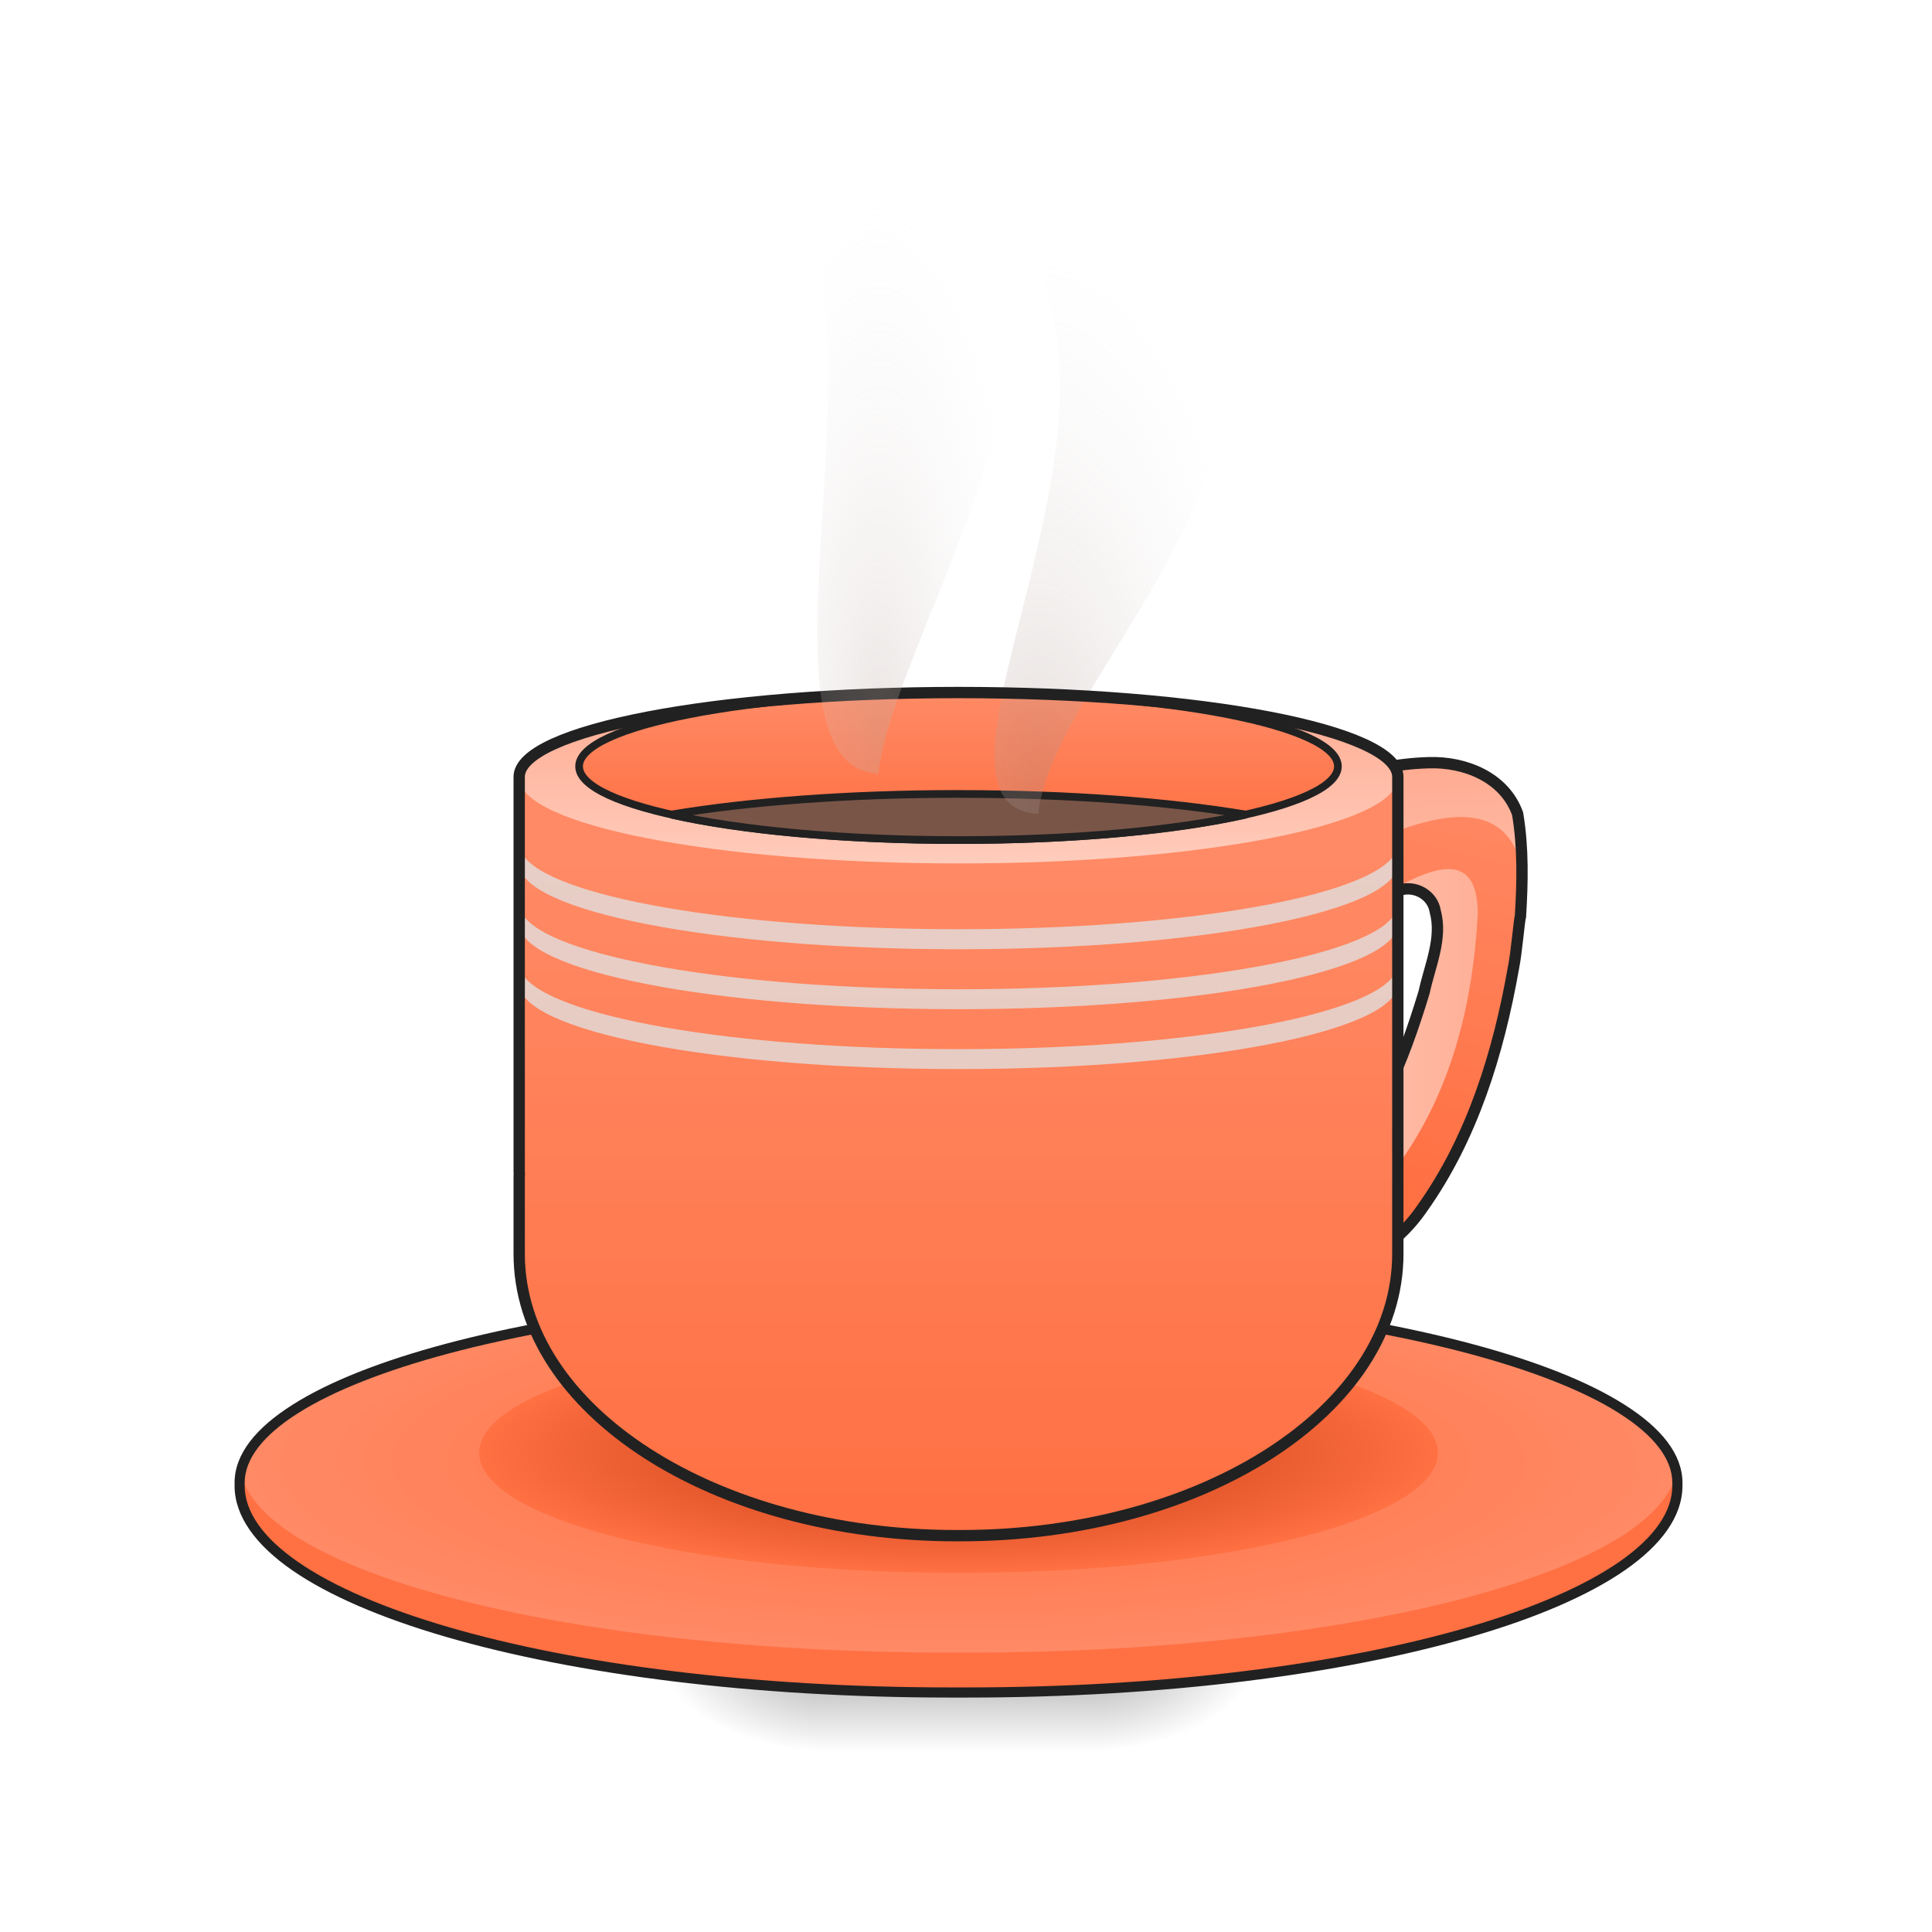
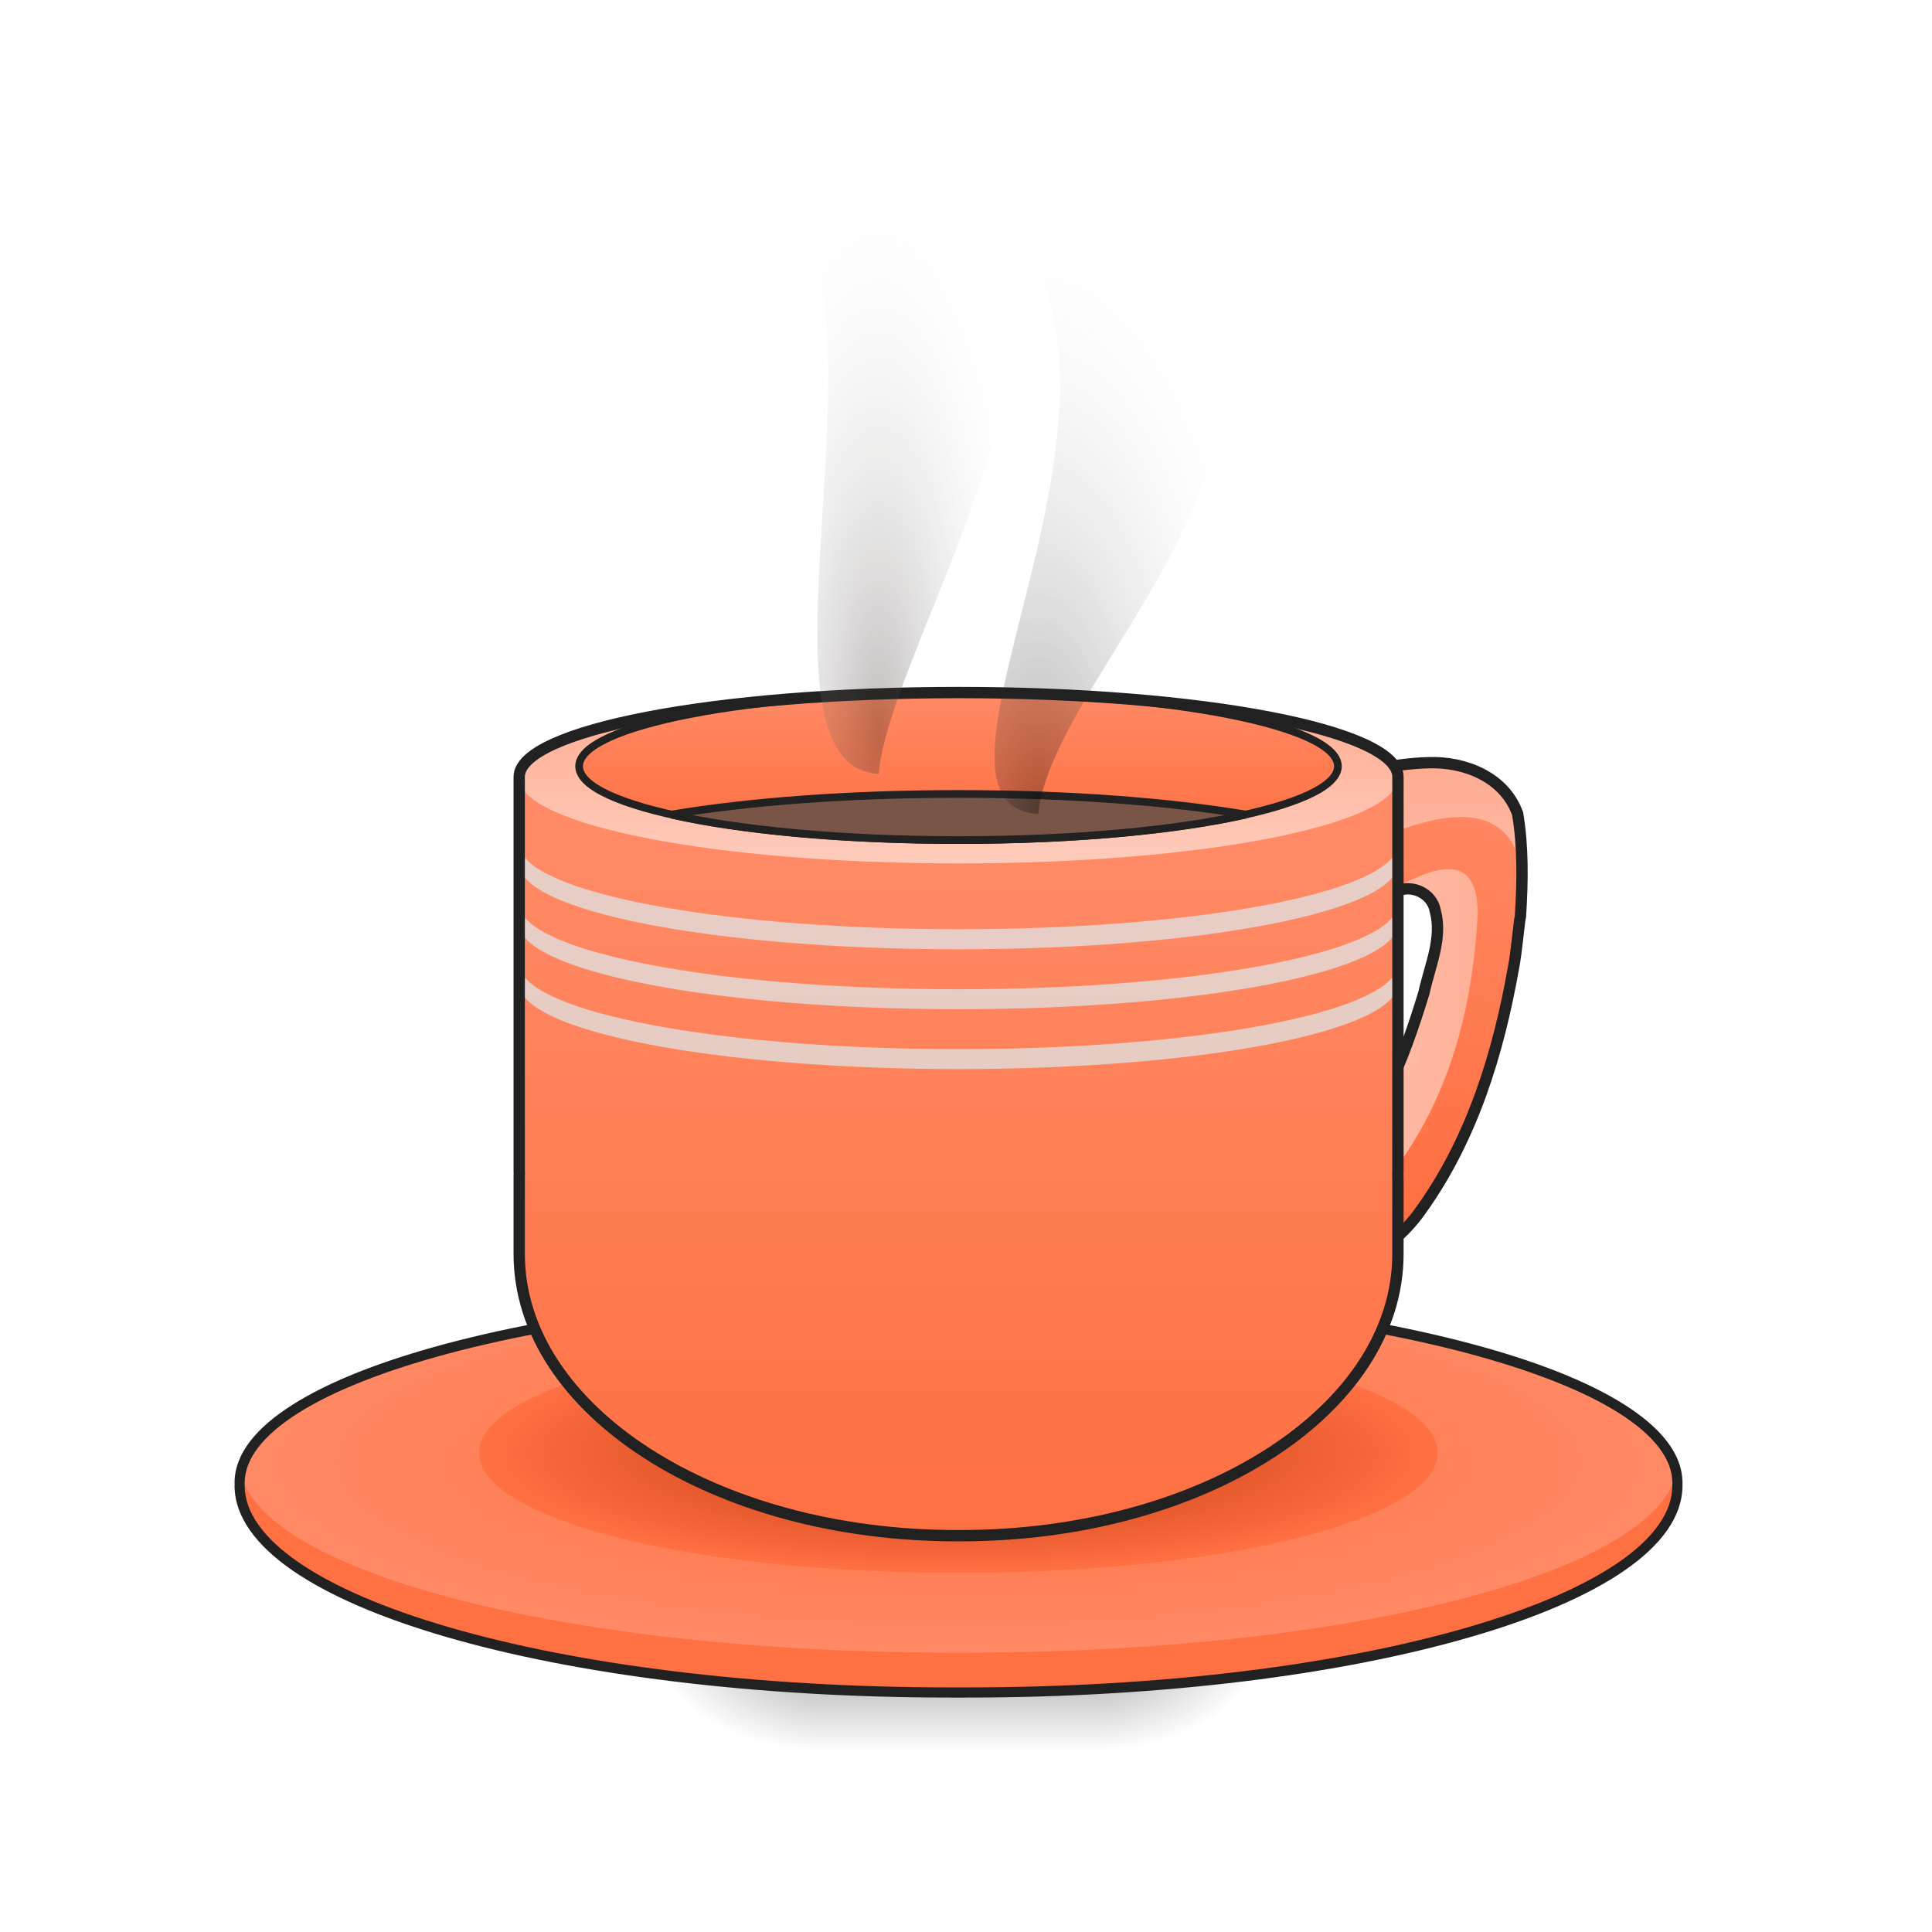
- <svg xmlns="http://www.w3.org/2000/svg" width="64" height="64">
+ <svg xmlns="http://www.w3.org/2000/svg" width="64px" height="64px" viewBox="0 0 64 64" version="1.1">
  <defs>
-     <radialGradient id="a" gradientUnits="userSpaceOnUse" cx="450.909" cy="189.579" fx="450.909" fy="189.579" r="21.167" gradientTransform="matrix(0 -.15626 -.28128 0 89.046 126.53)">
-       <stop offset="0" stop-opacity=".314" />
-       <stop offset=".222" stop-opacity=".275" />
-       <stop offset="1" stop-opacity="0" />
+     <radialGradient id="radial0" gradientUnits="userSpaceOnUse" cx="450.909" cy="189.579" fx="450.909" fy="189.579" r="21.167" gradientTransform="matrix(0.000000348341,-0.156265,-0.281277,-0.000000203078,89.0463,126.5291)">
+       <stop offset="0" style="stop-color:rgb(0%,0%,0%);stop-opacity:0.314;" />
+       <stop offset="0.222" style="stop-color:rgb(0%,0%,0%);stop-opacity:0.275;" />
+       <stop offset="1" style="stop-color:rgb(0%,0%,0%);stop-opacity:0;" />
    </radialGradient>
-     <radialGradient id="b" gradientUnits="userSpaceOnUse" cx="450.909" cy="189.579" fx="450.909" fy="189.579" r="21.167" gradientTransform="matrix(0 .15626 .28128 0 -25.54 -15.716)">
-       <stop offset="0" stop-opacity=".314" />
-       <stop offset=".222" stop-opacity=".275" />
-       <stop offset="1" stop-opacity="0" />
+     <radialGradient id="radial1" gradientUnits="userSpaceOnUse" cx="450.909" cy="189.579" fx="450.909" fy="189.579" r="21.167" gradientTransform="matrix(-0.000000348341,0.156265,0.281277,0.000000203078,-25.54024,-15.71649)">
+       <stop offset="0" style="stop-color:rgb(0%,0%,0%);stop-opacity:0.314;" />
+       <stop offset="0.222" style="stop-color:rgb(0%,0%,0%);stop-opacity:0.275;" />
+       <stop offset="1" style="stop-color:rgb(0%,0%,0%);stop-opacity:0;" />
    </radialGradient>
-     <radialGradient id="c" gradientUnits="userSpaceOnUse" cx="450.909" cy="189.579" fx="450.909" fy="189.579" r="21.167" gradientTransform="matrix(0 -.15626 .28128 0 -25.54 126.53)">
-       <stop offset="0" stop-opacity=".314" />
-       <stop offset=".222" stop-opacity=".275" />
-       <stop offset="1" stop-opacity="0" />
+     <radialGradient id="radial2" gradientUnits="userSpaceOnUse" cx="450.909" cy="189.579" fx="450.909" fy="189.579" r="21.167" gradientTransform="matrix(-0.000000348341,-0.156265,0.281277,-0.000000203078,-25.54024,126.5291)">
+       <stop offset="0" style="stop-color:rgb(0%,0%,0%);stop-opacity:0.314;" />
+       <stop offset="0.222" style="stop-color:rgb(0%,0%,0%);stop-opacity:0.275;" />
+       <stop offset="1" style="stop-color:rgb(0%,0%,0%);stop-opacity:0;" />
    </radialGradient>
-     <radialGradient id="d" gradientUnits="userSpaceOnUse" cx="450.909" cy="189.579" fx="450.909" fy="189.579" r="21.167" gradientTransform="matrix(0 .15626 -.28128 0 89.046 -15.716)">
-       <stop offset="0" stop-opacity=".314" />
-       <stop offset=".222" stop-opacity=".275" />
-       <stop offset="1" stop-opacity="0" />
+     <radialGradient id="radial3" gradientUnits="userSpaceOnUse" cx="450.909" cy="189.579" fx="450.909" fy="189.579" r="21.167" gradientTransform="matrix(0.000000348341,0.156265,-0.281277,0.000000203078,89.0463,-15.71649)">
+       <stop offset="0" style="stop-color:rgb(0%,0%,0%);stop-opacity:0.314;" />
+       <stop offset="0.222" style="stop-color:rgb(0%,0%,0%);stop-opacity:0.275;" />
+       <stop offset="1" style="stop-color:rgb(0%,0%,0%);stop-opacity:0;" />
    </radialGradient>
-     <linearGradient id="e" gradientUnits="userSpaceOnUse" x1="255.323" y1="233.5" x2="255.323" y2="254.667" gradientTransform="matrix(.02672 0 0 .12501 24.93 26.216)">
-       <stop offset="0" stop-opacity=".275" />
-       <stop offset="1" stop-opacity="0" />
+     <linearGradient id="linear0" gradientUnits="userSpaceOnUse" x1="255.323" y1="233.5" x2="255.323" y2="254.667" gradientTransform="matrix(0.0267201,0,0,0.125012,24.93077,26.21605)">
+       <stop offset="0" style="stop-color:rgb(0%,0%,0%);stop-opacity:0.275;" />
+       <stop offset="1" style="stop-color:rgb(0%,0%,0%);stop-opacity:0;" />
    </linearGradient>
-     <linearGradient id="f" gradientUnits="userSpaceOnUse" x1="370.417" y1="95.917" x2="396.875" y2="-15.208" gradientTransform="translate(-1.985 26.878) scale(.12501)">
-       <stop offset="0" stop-color="#ff7043" />
-       <stop offset="1" stop-color="#ff8a65" />
+     <linearGradient id="linear1" gradientUnits="userSpaceOnUse" x1="370.417" y1="95.917" x2="396.875" y2="-15.208" gradientTransform="matrix(0.125012,0,0,0.125012,-1.984563,26.8776)">
+       <stop offset="0" style="stop-color:rgb(100%,43.922%,26.275%);stop-opacity:1;" />
+       <stop offset="1" style="stop-color:rgb(100%,54.118%,39.608%);stop-opacity:1;" />
    </linearGradient>
-     <linearGradient id="g" gradientUnits="userSpaceOnUse" x1="343.958" y1="38.857" x2="419.188" y2="38.857" gradientTransform="translate(-1.985 30.185) scale(.12501)">
-       <stop offset="0" stop-color="#ffccbc" />
-       <stop offset="1" stop-color="#ffab91" />
+     <linearGradient id="linear2" gradientUnits="userSpaceOnUse" x1="343.958" y1="38.857" x2="419.188" y2="38.857" gradientTransform="matrix(0.125012,0,0,0.125012,-1.984563,30.18523)">
+       <stop offset="0" style="stop-color:rgb(100%,80%,73.725%);stop-opacity:1;" />
+       <stop offset="1" style="stop-color:rgb(100%,67.059%,56.863%);stop-opacity:1;" />
    </linearGradient>
-     <linearGradient id="h" gradientUnits="userSpaceOnUse" x1="386.292" y1="53.583" x2="383.646" y2="-12.562" gradientTransform="translate(-1.985 26.878) scale(.12501)">
-       <stop offset="0" stop-color="#ffccbc" />
-       <stop offset="1" stop-color="#ffab91" />
+     <linearGradient id="linear3" gradientUnits="userSpaceOnUse" x1="386.292" y1="53.583" x2="383.646" y2="-12.562" gradientTransform="matrix(0.125012,0,0,0.125012,-1.984563,26.87759)">
+       <stop offset="0" style="stop-color:rgb(100%,80%,73.725%);stop-opacity:1;" />
+       <stop offset="1" style="stop-color:rgb(100%,67.059%,56.863%);stop-opacity:1;" />
    </linearGradient>
-     <radialGradient id="i" gradientUnits="userSpaceOnUse" cx="254" cy="159.417" fx="254" fy="159.417" r="190.5" gradientTransform="matrix(.12501 0 0 .03322 0 43.121)">
-       <stop offset="0" stop-color="#ff7043" />
-       <stop offset="1" stop-color="#ff8a65" />
+     <radialGradient id="radial4" gradientUnits="userSpaceOnUse" cx="254" cy="159.417" fx="254" fy="159.417" r="190.5" gradientTransform="matrix(0.125012,0,0,0.0332178,0,43.12138)">
+       <stop offset="0" style="stop-color:rgb(100%,43.922%,26.275%);stop-opacity:1;" />
+       <stop offset="1" style="stop-color:rgb(100%,54.118%,39.608%);stop-opacity:1;" />
    </radialGradient>
-     <radialGradient id="j" gradientUnits="userSpaceOnUse" cx="254" cy="159.417" fx="254" fy="159.417" r="127" gradientTransform="matrix(.12501 0 0 .03125 0 43.147)">
-       <stop offset="0" stop-color="#bf360c" />
-       <stop offset="1" stop-color="#ff7043" />
+     <radialGradient id="radial5" gradientUnits="userSpaceOnUse" cx="254" cy="159.417" fx="254" fy="159.417" r="127" gradientTransform="matrix(0.125012,0,0,0.031253,0,43.14735)">
+       <stop offset="0" style="stop-color:rgb(74.902%,21.176%,4.706%);stop-opacity:1;" />
+       <stop offset="1" style="stop-color:rgb(100%,43.922%,26.275%);stop-opacity:1;" />
    </radialGradient>
-     <linearGradient id="k" gradientUnits="userSpaceOnUse" x1="254" y1="191.167" x2="254" y2="11.25" gradientTransform="translate(0 26.878) scale(.12501)">
-       <stop offset="0" stop-color="#ff7043" />
-       <stop offset="1" stop-color="#ff8a65" />
+     <linearGradient id="linear4" gradientUnits="userSpaceOnUse" x1="254" y1="191.167" x2="254" y2="11.25" gradientTransform="matrix(0.125012,0,0,0.125012,0,26.87757)">
+       <stop offset="0" style="stop-color:rgb(100%,43.922%,26.275%);stop-opacity:1;" />
+       <stop offset="1" style="stop-color:rgb(100%,54.118%,39.608%);stop-opacity:1;" />
    </linearGradient>
-     <linearGradient id="l" gradientUnits="userSpaceOnUse" x1="254" y1="13.896" x2="254" y2="-31.083" gradientTransform="translate(0 26.878) scale(.12501)">
-       <stop offset="0" stop-color="#ffccbc" />
-       <stop offset="1" stop-color="#ffab91" />
+     <linearGradient id="linear5" gradientUnits="userSpaceOnUse" x1="254" y1="13.896" x2="254" y2="-31.083" gradientTransform="matrix(0.125012,0,0,0.125012,0,26.87757)">
+       <stop offset="0" style="stop-color:rgb(100%,80%,73.725%);stop-opacity:1;" />
+       <stop offset="1" style="stop-color:rgb(100%,67.059%,56.863%);stop-opacity:1;" />
    </linearGradient>
-     <linearGradient id="m" gradientUnits="userSpaceOnUse" x1="254" y1="11.25" x2="254" y2="-31.083" gradientTransform="matrix(.86364 0 0 .86364 34.636 -4.294)">
-       <stop offset="0" stop-color="#ff7043" />
-       <stop offset="1" stop-color="#ff8a65" />
+     <linearGradient id="linear6" gradientUnits="userSpaceOnUse" x1="254" y1="11.25" x2="254" y2="-31.083" gradientTransform="matrix(0.863636,0,0,0.863636,34.63637,-4.294084)">
+       <stop offset="0" style="stop-color:rgb(100%,43.922%,26.275%);stop-opacity:1;" />
+       <stop offset="1" style="stop-color:rgb(100%,54.118%,39.608%);stop-opacity:1;" />
    </linearGradient>
-     <radialGradient id="n" gradientUnits="userSpaceOnUse" cx="275.167" cy="-49.28" fx="275.167" fy="-49.28" r="29.428" gradientTransform="matrix(.26975 0 0 .67437 -39.827 60.194)">
-       <stop offset="0" stop-color="#a1887f" stop-opacity=".306" />
-       <stop offset="1" stop-color="#f6f6f6" stop-opacity="0" />
+     <radialGradient id="radial6" gradientUnits="userSpaceOnUse" cx="275.167" cy="-49.28" fx="275.167" fy="-49.28" r="29.428" gradientTransform="matrix(0.26975,0.0000000600371,-0.000000149565,0.674375,-39.82721,60.1942)">
+       <stop offset="0" style="stop-color:rgb(0%,0%,0%);stop-opacity:0.306;" />
+       <stop offset="1" style="stop-color:rgb(96.471%,96.471%,96.471%);stop-opacity:0;" />
    </radialGradient>
-     <radialGradient id="o" gradientUnits="userSpaceOnUse" cx="211.667" cy="-60.498" fx="211.667" fy="-60.498" r="33.564" gradientTransform="matrix(.15767 0 0 .55186 -4.267 57.7)">
-       <stop offset="0" stop-color="#bcaaa4" stop-opacity=".306" />
-       <stop offset="1" stop-color="#f6f6f6" stop-opacity="0" />
+     <radialGradient id="radial7" gradientUnits="userSpaceOnUse" cx="211.667" cy="-60.498" fx="211.667" fy="-60.498" r="33.564" gradientTransform="matrix(0.157673,-0.00000000882394,0.0000000308838,0.551856,-4.267224,57.70088)">
+       <stop offset="0" style="stop-color:rgb(18.431%,14.902%,13.333%);stop-opacity:0.306;" />
+       <stop offset="1" style="stop-color:rgb(96.471%,96.471%,96.471%);stop-opacity:0;" />
    </radialGradient>
  </defs>
-   <path d="M36.383 55.406h5.293v-2.644h-5.293zm0 0" fill="url(#a)" />
-   <path d="M27.121 55.406h-5.293v2.645h5.293zm0 0" fill="url(#b)" />
-   <path d="M27.121 55.406h-5.293v-2.644h5.293zm0 0" fill="url(#c)" />
-   <path d="M36.383 55.406h5.293v2.645h-5.293zm0 0" fill="url(#d)" />
-   <path d="M27.121 54.746h9.262v3.305H27.12zm0 0" fill="url(#e)" />
-   <path d="M43 28.285l-1.984-.664c2.109-1.719 7.937-3.969 9.261-.66.715 4.25-1.324 12.238-4.632 14.555-1.985 1.32-2.86 1.785-4.301 2.644l.992-2.316c1.578-.117 0-.992 1.984-2.977 1.657-1.652 2.977-5.953 3.309-7.937 0-3.309-3.578-.145-5.293.66zm0 0" fill="url(#f)" />
-   <path d="M47.988 28.79c-.578-.005-1.347.378-2.12.831.995-.367 1.76-.223 1.76 1.309-.331 1.984-1.983 7.937-5.292 9.261-1.32 1.325-.598.29-.66.332.43-.128.164 3.141 2.644.329 1.657-1.653 4.301-4.297 4.633-10.582 0-1.086-.387-1.477-.965-1.48zm-6.687 12.054c-.094 0-.188 0-.285.008l1.32 3.968 1.289-.77-1.004-3.01c-.426-.08-.836-.188-1.32-.196zm0 0" fill="url(#g)" />
-   <path d="M47.32 25.262c-2.039.004-4.547 1.09-5.96 2.097 1.316.34 2.25.735 2.687 1.164 2.453-1.214 5.344-2.449 6.226-.238.043.23.07 1.805.094 2.067.09-1.297.063-2.47-.094-3.391-.496-1.242-1.625-1.7-2.953-1.7zm-4.343 5.66a.43.43 0 0 1 .007.07L43 30.93zm0 0" fill="url(#h)" />
-   <path d="M31.492 42.836h.524c13.007 0 23.55 2.965 23.55 6.617s-10.543 6.613-23.55 6.613h-.524c-13.008 0-23.555-2.96-23.555-6.613 0-3.652 10.547-6.617 23.555-6.617zm0 0" fill="#ff7043" />
-   <path d="M31.492 42.836h.524c13.007 0 23.55 2.816 23.55 6.285 0 3.473-10.543 6.285-23.55 6.285h-.524c-13.008 0-23.555-2.812-23.555-6.285 0-3.469 10.547-6.285 23.555-6.285zm0 0" fill="url(#i)" />
-   <path d="M31.578 44.16h.348c8.672 0 15.703 1.778 15.703 3.969s-7.031 3.969-15.703 3.969h-.348c-8.672 0-15.703-1.778-15.703-3.97 0-2.19 7.031-3.968 15.703-3.968zm0 0" fill="url(#j)" />
-   <path d="M7.98 48.797a2.098 2.098 0 0 0-.043.414c0 3.797 10.504 6.855 23.555 6.855h.524c13.047 0 23.55-3.058 23.55-6.855 0-.14-.011-.277-.039-.414-.73 3.328-10.941 5.95-23.511 5.95h-.524c-12.574 0-22.785-2.622-23.512-5.95zm0 0" fill="#ff7043" />
-   <path d="M31.492 42.672c-6.535 0-12.437.7-16.715 1.84-2.136.57-3.87 1.25-5.082 2.02-1.215.765-1.925 1.636-1.925 2.59 0 .019.003.034.003.046 0 .008-.003.023-.003.043 0 1.023.707 1.973 1.918 2.812 1.214.836 2.949 1.579 5.085 2.2 4.282 1.246 10.18 2.011 16.72 2.011h.523c6.535 0 12.437-.765 16.714-2.011 2.141-.621 3.875-1.364 5.086-2.2 1.215-.84 1.918-1.789 1.918-2.812v-.043-.047c0-.953-.71-1.824-1.922-2.59-1.21-.77-2.945-1.449-5.085-2.02-4.278-1.14-10.176-1.84-16.711-1.84zm0 .332h.524c6.511 0 12.386.703 16.625 1.832 2.117.566 3.828 1.238 4.992 1.977 1.164.738 1.765 1.523 1.765 2.308v.09c0 .871-.605 1.73-1.77 2.535-1.167.805-2.874 1.54-4.991 2.156-4.235 1.235-10.114 1.996-16.621 1.996h-.524c-6.512 0-12.387-.761-16.625-1.996-2.117-.617-3.824-1.351-4.988-2.156-1.164-.805-1.774-1.664-1.774-2.535v-.047-.043c0-.785.602-1.57 1.77-2.309 1.164-.738 2.871-1.41 4.988-1.976 4.239-1.129 10.117-1.832 16.63-1.832zm0 0" fill="#212121" />
-   <path d="M47.32 25.266c-2.109.058-4.14.894-5.882 2.039-.516.242-.391.398.07.484.496.164.992.328 1.492.496-.223 1.102-.441 2.203-.664 3.305 1.371-.664 2.547-1.762 4.059-2.113.507-.141 1.062.18 1.148.707.246.906-.18 1.808-.367 2.683-.684 2.262-1.59 4.567-3.278 6.274-.511.593-1.296.816-1.847 1.332-.36.195.039.586-.516.382-.652-.207-.476.223-.316.614.187.558.375 1.12.558 1.68l-.433 1.011c.37-.258.754-.55.797.07.12.157.082.739.343.5l1.141-.68c-.117-.343-.23-.687-.348-1.03 1.36-.88 2.899-1.614 3.836-2.993 1.664-2.34 2.524-5.152 3.02-7.953.105-.5.191-1.594.234-1.722.07-1.13.094-2.274-.094-3.395-.433-1.21-1.746-1.734-2.953-1.691zm-5.785 15.59c.551-.079.106-.704 0 0zm.145-.336l-.004.003zm0 0" fill="none" stroke-width=".375" stroke="#212121" />
-   <path d="M31.754 22.941c-8.063 0-14.555 1.247-14.555 2.793v13.082c0 .02 0 .036.004.051-.004.059-.004.113-.004.172v2.496c0 5.172 6.465 9.336 14.492 9.336h.122c8.03 0 14.492-4.164 14.492-9.336V39.04v-.172V25.734c0-1.547-6.489-2.793-14.551-2.793zm0 0" fill="url(#k)" />
-   <path d="M31.727 22.941h.054c8.02 0 14.524 1.266 14.524 2.829 0 1.562-6.504 2.832-14.524 2.832h-.054c-8.024 0-14.528-1.27-14.528-2.832 0-1.563 6.504-2.829 14.528-2.829zm0 0" fill="url(#l)" />
-   <path d="M253.82-31.486h.375c55.4 0 100.334 8.749 100.334 19.56 0 10.78-44.933 19.53-100.334 19.53h-.375c-55.433 0-100.366-8.75-100.366-19.53 0-10.811 44.933-19.56 100.366-19.56zm0 0" transform="translate(0 26.878) scale(.12501)" fill="url(#m)" stroke-width="2.036" stroke="#212121" />
-   <path d="M31.727 26.3c-3.637 0-6.954.259-9.497.684 2.297.52 5.696.844 9.5.844h.047c3.805 0 7.203-.324 9.5-.844-2.543-.425-5.86-.683-9.496-.683zm0 0" fill="#795548" stroke-width=".255" stroke="#212121" />
-   <path d="M17.297 30.27a.651.651 0 0 0-.098.328c0 1.57 6.48 2.832 14.528 2.832h.054c8.047 0 14.524-1.262 14.524-2.832a.646.646 0 0 0-.094-.328c-.836 1.41-6.957 2.5-14.43 2.5h-.054c-7.473 0-13.594-1.09-14.43-2.5zm0 0" fill="#e0e0e0" fill-opacity=".784" />
-   <path d="M33.078 7.117c15.188 4.23 1.79 14.516 1.32 19.844-4.898-.273 4.653-14.098-1.32-19.844zm0 0" fill="url(#n)" />
-   <path d="M17.297 28.285a.651.651 0 0 0-.098.328c0 1.57 6.48 2.832 14.528 2.832h.054c8.047 0 14.524-1.261 14.524-2.832a.646.646 0 0 0-.094-.328c-.836 1.41-6.957 2.496-14.43 2.496h-.054c-7.473 0-13.594-1.086-14.43-2.496zm0 0M17.297 32.254a.654.654 0 0 0-.098.332c0 1.566 6.48 2.828 14.528 2.828h.054c8.047 0 14.524-1.262 14.524-2.828a.649.649 0 0 0-.094-.332c-.836 1.41-6.957 2.5-14.43 2.5h-.054c-7.473 0-13.594-1.09-14.43-2.5zm0 0" fill="#e0e0e0" fill-opacity=".784" />
-   <path d="M31.754 22.941c-8.063 0-14.555 1.246-14.555 2.793v13.082c0 .02 0 .036.004.051-.004.059-.004.113-.004.172v2.496c0 5.172 6.465 9.336 14.492 9.336h.122c8.03 0 14.492-4.164 14.492-9.336V39.04v-.172V25.734c0-1.547-6.489-2.793-14.551-2.793zm0 0" fill="none" stroke-width=".375" stroke="#212121" />
-   <path d="M25.137 5.793c15.879-1.324 4.437 14.52 3.968 19.844-4.898-.27 1.325-17.2-3.968-19.844zm0 0" fill="url(#o)" />
+   <g id="surface1">
+     <path style=" stroke:none;fill-rule:nonzero;fill:url(#radial0);" d="M 36.383 55.406 L 41.676 55.406 L 41.676 52.762 L 36.383 52.762 Z M 36.383 55.406 " />
+     <path style=" stroke:none;fill-rule:nonzero;fill:url(#radial1);" d="M 27.121 55.406 L 21.828 55.406 L 21.828 58.051 L 27.121 58.051 Z M 27.121 55.406 " />
+     <path style=" stroke:none;fill-rule:nonzero;fill:url(#radial2);" d="M 27.121 55.406 L 21.828 55.406 L 21.828 52.762 L 27.121 52.762 Z M 27.121 55.406 " />
+     <path style=" stroke:none;fill-rule:nonzero;fill:url(#radial3);" d="M 36.383 55.406 L 41.676 55.406 L 41.676 58.051 L 36.383 58.051 Z M 36.383 55.406 " />
+     <path style=" stroke:none;fill-rule:nonzero;fill:url(#linear0);" d="M 27.121 54.746 L 36.383 54.746 L 36.383 58.051 L 27.121 58.051 Z M 27.121 54.746 " />
+     <path style=" stroke:none;fill-rule:nonzero;fill:url(#linear1);" d="M 43 28.285 L 41.016 27.621 C 43.125 25.902 48.953 23.652 50.277 26.961 C 50.992 31.211 48.953 39.199 45.645 41.516 C 43.66 42.836 42.785 43.301 41.344 44.16 L 42.336 41.844 C 43.914 41.727 42.336 40.852 44.32 38.867 C 45.977 37.215 47.297 32.914 47.629 30.93 C 47.629 27.621 44.051 30.785 42.336 31.59 Z M 43 28.285 " />
+     <path style=" stroke:none;fill-rule:nonzero;fill:url(#linear2);" d="M 47.988 28.789 C 47.41 28.785 46.641 29.168 45.867 29.621 C 46.863 29.254 47.629 29.398 47.629 30.93 C 47.297 32.914 45.645 38.867 42.336 40.191 C 41.016 41.516 41.738 40.48 41.676 40.523 C 42.105 40.395 41.84 43.664 44.32 40.852 C 45.977 39.199 48.621 36.555 48.953 30.27 C 48.953 29.184 48.566 28.793 47.988 28.789 Z M 41.301 40.844 C 41.207 40.844 41.113 40.844 41.016 40.852 L 42.336 44.82 L 43.625 44.051 L 42.621 41.039 C 42.195 40.961 41.785 40.852 41.301 40.844 Z M 41.301 40.844 " />
+     <path style=" stroke:none;fill-rule:nonzero;fill:url(#linear3);" d="M 47.32 25.262 C 45.281 25.266 42.773 26.352 41.359 27.359 C 42.676 27.699 43.609 28.094 44.047 28.523 C 46.5 27.309 49.391 26.074 50.273 28.285 C 50.316 28.516 50.344 30.09 50.367 30.352 C 50.457 29.055 50.43 27.883 50.273 26.961 C 49.777 25.719 48.648 25.262 47.32 25.262 Z M 42.977 30.922 C 42.98 30.945 42.984 30.969 42.984 30.992 L 43 30.93 Z M 42.977 30.922 " />
+     <path style=" stroke:none;fill-rule:nonzero;fill:rgb(100%,43.922%,26.275%);fill-opacity:1;" d="M 31.492 42.836 L 32.016 42.836 C 45.023 42.836 55.566 45.801 55.566 49.453 C 55.566 53.105 45.023 56.066 32.016 56.066 L 31.492 56.066 C 18.484 56.066 7.938 53.105 7.938 49.453 C 7.938 45.801 18.484 42.836 31.492 42.836 Z M 31.492 42.836 " />
+     <path style=" stroke:none;fill-rule:nonzero;fill:url(#radial4);" d="M 31.492 42.836 L 32.016 42.836 C 45.023 42.836 55.566 45.652 55.566 49.121 C 55.566 52.594 45.023 55.406 32.016 55.406 L 31.492 55.406 C 18.484 55.406 7.938 52.594 7.938 49.121 C 7.938 45.652 18.484 42.836 31.492 42.836 Z M 31.492 42.836 " />
+     <path style=" stroke:none;fill-rule:nonzero;fill:url(#radial5);" d="M 31.578 44.16 L 31.926 44.16 C 40.598 44.16 47.629 45.938 47.629 48.129 C 47.629 50.32 40.598 52.098 31.926 52.098 L 31.578 52.098 C 22.906 52.098 15.875 50.32 15.875 48.129 C 15.875 45.938 22.906 44.16 31.578 44.16 Z M 31.578 44.16 " />
+     <path style=" stroke:none;fill-rule:nonzero;fill:rgb(100%,43.922%,26.275%);fill-opacity:1;" d="M 7.98 48.797 C 7.953 48.934 7.938 49.07 7.938 49.211 C 7.938 53.008 18.441 56.066 31.492 56.066 L 32.016 56.066 C 45.062 56.066 55.566 53.008 55.566 49.211 C 55.566 49.07 55.555 48.934 55.527 48.797 C 54.797 52.125 44.586 54.746 32.016 54.746 L 31.492 54.746 C 18.918 54.746 8.707 52.125 7.98 48.797 Z M 7.98 48.797 " />
+     <path style=" stroke:none;fill-rule:nonzero;fill:rgb(12.941%,12.941%,12.941%);fill-opacity:1;" d="M 31.492 42.672 C 24.957 42.672 19.055 43.371 14.777 44.512 C 12.641 45.082 10.906 45.762 9.695 46.531 C 8.48 47.297 7.77 48.168 7.77 49.121 C 7.77 49.141 7.773 49.156 7.773 49.168 C 7.773 49.176 7.77 49.191 7.77 49.211 C 7.77 50.234 8.477 51.184 9.688 52.023 C 10.902 52.859 12.637 53.602 14.773 54.223 C 19.055 55.469 24.953 56.234 31.492 56.234 L 32.016 56.234 C 38.551 56.234 44.453 55.469 48.73 54.223 C 50.871 53.602 52.605 52.859 53.816 52.023 C 55.031 51.184 55.734 50.234 55.734 49.211 C 55.734 49.191 55.734 49.176 55.734 49.168 C 55.734 49.156 55.734 49.141 55.734 49.121 C 55.734 48.168 55.023 47.297 53.812 46.531 C 52.602 45.762 50.867 45.082 48.727 44.512 C 44.449 43.371 38.551 42.672 32.016 42.672 Z M 31.492 43.004 L 32.016 43.004 C 38.527 43.004 44.402 43.707 48.641 44.836 C 50.758 45.402 52.469 46.074 53.633 46.812 C 54.797 47.551 55.398 48.336 55.398 49.121 C 55.398 49.133 55.398 49.145 55.398 49.164 L 55.398 49.172 C 55.398 49.188 55.398 49.203 55.398 49.211 C 55.398 50.082 54.793 50.941 53.629 51.746 C 52.461 52.551 50.754 53.285 48.637 53.902 C 44.402 55.137 38.523 55.898 32.016 55.898 L 31.492 55.898 C 24.98 55.898 19.105 55.137 14.867 53.902 C 12.75 53.285 11.043 52.551 9.879 51.746 C 8.715 50.941 8.105 50.082 8.105 49.211 C 8.105 49.203 8.105 49.188 8.105 49.172 L 8.105 49.164 C 8.105 49.145 8.105 49.133 8.105 49.121 C 8.105 48.336 8.707 47.551 9.875 46.812 C 11.039 46.074 12.746 45.402 14.863 44.836 C 19.102 43.707 24.98 43.004 31.492 43.004 Z M 31.492 43.004 " />
+     <path style="fill:none;stroke-width:3;stroke-linecap:butt;stroke-linejoin:miter;stroke:rgb(12.941%,12.941%,12.941%);stroke-opacity:1;stroke-miterlimit:4;" d="M 394.402 -39.353 C 377.528 -38.884 361.28 -32.197 347.344 -23.042 C 343.219 -21.136 344.219 -19.855 347.906 -19.199 C 351.874 -17.855 355.874 -16.543 359.842 -15.199 C 358.061 -6.387 356.311 2.424 354.53 11.267 C 365.498 5.924 374.935 -2.856 386.996 -5.669 C 391.058 -6.793 395.495 -4.231 396.214 -0.013 C 398.151 7.236 394.745 14.486 393.245 21.454 C 387.777 39.577 380.528 57.982 367.029 71.668 C 362.936 76.386 356.655 78.167 352.249 82.292 C 349.375 83.854 352.562 86.979 348.125 85.354 C 342.938 83.698 344.313 87.135 345.594 90.291 C 347.094 94.759 348.593 99.228 350.093 103.696 C 348.906 106.383 347.75 109.102 346.594 111.789 C 349.562 109.727 352.624 107.414 352.968 112.351 C 353.937 113.601 353.624 118.257 355.718 116.382 C 358.749 114.539 361.811 112.726 364.842 110.914 C 363.904 108.164 362.998 105.415 362.092 102.665 C 372.966 95.634 385.246 89.76 392.745 78.73 C 406.057 60.013 412.931 37.515 416.899 15.111 C 417.743 11.111 418.431 2.393 418.774 1.331 C 419.337 -7.7 419.524 -16.855 418.024 -25.823 C 414.556 -35.51 404.057 -39.697 394.402 -39.353 Z M 348.125 85.354 C 352.531 84.729 349 79.73 348.125 85.354 Z M 349.281 82.698 L 349.25 82.698 Z M 349.281 82.698 " transform="matrix(0.125012,0,0,0.125012,-1.984564,30.1852)" />
+     <path style=" stroke:none;fill-rule:nonzero;fill:url(#linear4);" d="M 31.754 22.941 C 23.691 22.941 17.199 24.188 17.199 25.734 L 17.199 38.816 C 17.199 38.836 17.199 38.852 17.203 38.867 C 17.199 38.926 17.199 38.98 17.199 39.039 L 17.199 41.535 C 17.199 46.707 23.664 50.871 31.691 50.871 L 31.812 50.871 C 39.844 50.871 46.305 46.707 46.305 41.535 L 46.305 39.039 C 46.305 38.98 46.305 38.926 46.305 38.867 C 46.305 38.852 46.305 38.836 46.305 38.816 L 46.305 25.734 C 46.305 24.188 39.816 22.941 31.754 22.941 Z M 31.754 22.941 " />
+     <path style=" stroke:none;fill-rule:nonzero;fill:url(#linear5);" d="M 31.727 22.941 L 31.781 22.941 C 39.801 22.941 46.305 24.207 46.305 25.77 C 46.305 27.332 39.801 28.602 31.781 28.602 L 31.727 28.602 C 23.703 28.602 17.199 27.332 17.199 25.77 C 17.199 24.207 23.703 22.941 31.727 22.941 Z M 31.727 22.941 " />
+     <path style="fill-rule:nonzero;fill:url(#linear6);stroke-width:2.036;stroke-linecap:butt;stroke-linejoin:miter;stroke:rgb(12.941%,12.941%,12.941%);stroke-opacity:1;stroke-miterlimit:4;" d="M 253.82 -31.486 L 254.195 -31.486 C 309.627 -31.486 354.529 -22.737 354.529 -11.957 C 354.529 -1.145 309.627 7.604 254.195 7.604 L 253.82 7.604 C 198.387 7.604 153.454 -1.145 153.454 -11.957 C 153.454 -22.737 198.387 -31.486 253.82 -31.486 Z M 253.82 -31.486 " transform="matrix(0.125012,0,0,0.125012,0,26.87757)" />
+     <path style="fill-rule:nonzero;fill:rgb(47.451%,33.333%,28.235%);fill-opacity:1;stroke-width:7.694;stroke-linecap:butt;stroke-linejoin:miter;stroke:rgb(12.941%,12.941%,12.941%);stroke-opacity:1;stroke-miterlimit:4;" d="M 959.198 795.159 C 849.248 795.159 748.982 802.954 672.1 815.826 C 741.542 831.533 844.288 841.336 959.316 841.336 L 960.734 841.336 C 1075.762 841.336 1178.508 831.533 1247.95 815.826 C 1171.067 802.954 1070.802 795.159 960.852 795.159 Z M 959.198 795.159 " transform="matrix(0.0330761,0,0,0.0330761,0,0)" />
+     <path style=" stroke:none;fill-rule:nonzero;fill:rgb(87.843%,87.843%,87.843%);fill-opacity:0.784;" d="M 17.297 30.27 C 17.234 30.375 17.199 30.488 17.199 30.598 C 17.199 32.168 23.68 33.43 31.727 33.43 L 31.781 33.43 C 39.828 33.43 46.305 32.168 46.305 30.598 C 46.305 30.488 46.273 30.375 46.211 30.27 C 45.375 31.68 39.254 32.77 31.781 32.77 L 31.727 32.77 C 24.254 32.77 18.133 31.68 17.297 30.27 Z M 17.297 30.27 " />
+     <path style=" stroke:none;fill-rule:nonzero;fill:url(#radial6);" d="M 33.078 7.117 C 48.266 11.348 34.867 21.633 34.398 26.961 C 29.5 26.688 39.051 12.863 33.078 7.117 Z M 33.078 7.117 " />
+     <path style=" stroke:none;fill-rule:nonzero;fill:rgb(87.843%,87.843%,87.843%);fill-opacity:0.784;" d="M 17.297 28.285 C 17.234 28.391 17.199 28.504 17.199 28.613 C 17.199 30.184 23.68 31.445 31.727 31.445 L 31.781 31.445 C 39.828 31.445 46.305 30.184 46.305 28.613 C 46.305 28.504 46.273 28.391 46.211 28.285 C 45.375 29.695 39.254 30.781 31.781 30.781 L 31.727 30.781 C 24.254 30.781 18.133 29.695 17.297 28.285 Z M 17.297 28.285 " />
+     <path style=" stroke:none;fill-rule:nonzero;fill:rgb(87.843%,87.843%,87.843%);fill-opacity:0.784;" d="M 17.297 32.254 C 17.234 32.359 17.199 32.473 17.199 32.586 C 17.199 34.152 23.68 35.414 31.727 35.414 L 31.781 35.414 C 39.828 35.414 46.305 34.152 46.305 32.586 C 46.305 32.473 46.273 32.359 46.211 32.254 C 45.375 33.664 39.254 34.754 31.781 34.754 L 31.727 34.754 C 24.254 34.754 18.133 33.664 17.297 32.254 Z M 17.297 32.254 " />
+     <path style="fill:none;stroke-width:3;stroke-linecap:butt;stroke-linejoin:miter;stroke:rgb(12.941%,12.941%,12.941%);stroke-opacity:1;stroke-miterlimit:4;" d="M 254.007 -31.486 C 189.513 -31.486 137.581 -21.518 137.581 -9.145 L 137.581 95.502 C 137.581 95.658 137.581 95.783 137.612 95.908 C 137.581 96.377 137.581 96.814 137.581 97.283 L 137.581 117.25 C 137.581 158.621 189.295 191.93 253.507 191.93 L 254.507 191.93 C 318.72 191.93 370.434 158.621 370.434 117.25 L 370.434 97.283 C 370.434 96.814 370.402 96.377 370.402 95.908 C 370.402 95.783 370.434 95.658 370.434 95.502 L 370.434 -9.145 C 370.434 -21.518 318.501 -31.486 254.007 -31.486 Z M 254.007 -31.486 " transform="matrix(0.125012,0,0,0.125012,0,26.87757)" />
+     <path style=" stroke:none;fill-rule:nonzero;fill:url(#radial7);" d="M 25.137 5.793 C 41.016 4.469 29.574 20.312 29.105 25.637 C 24.207 25.367 30.43 8.438 25.137 5.793 Z M 25.137 5.793 " />
+   </g>
</svg>
